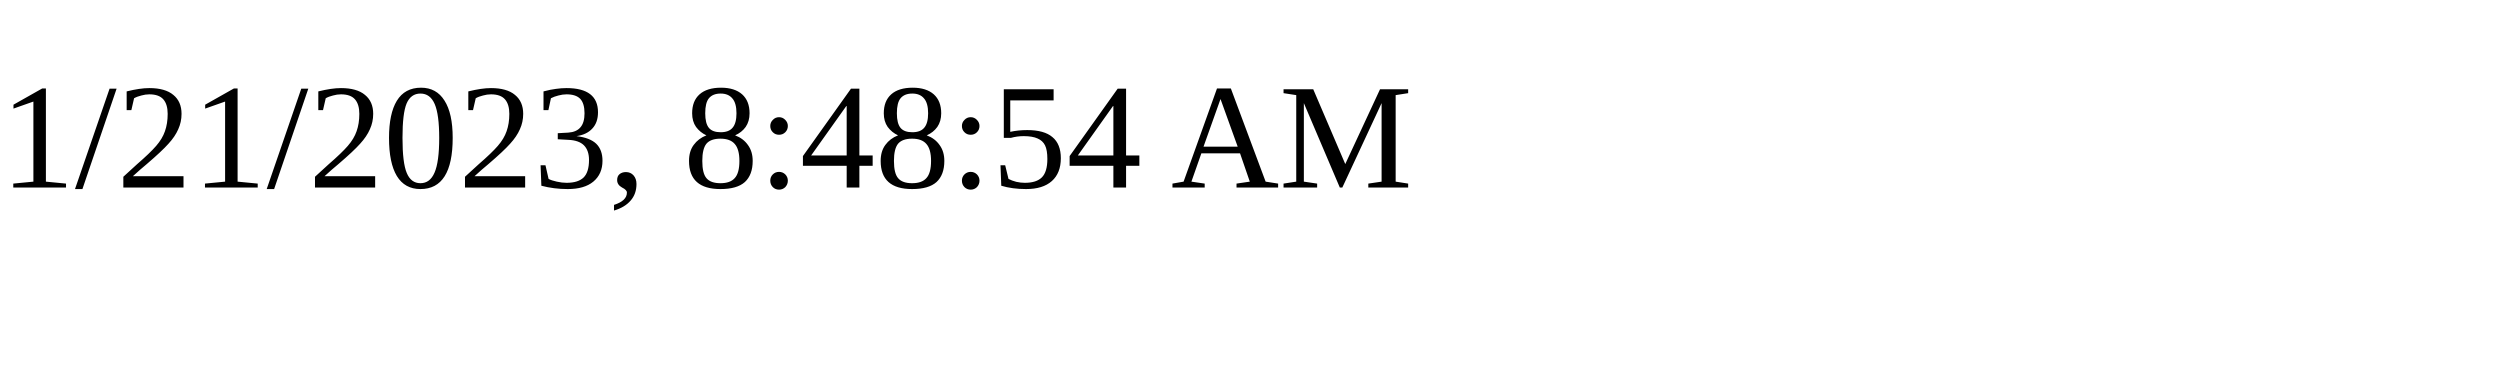
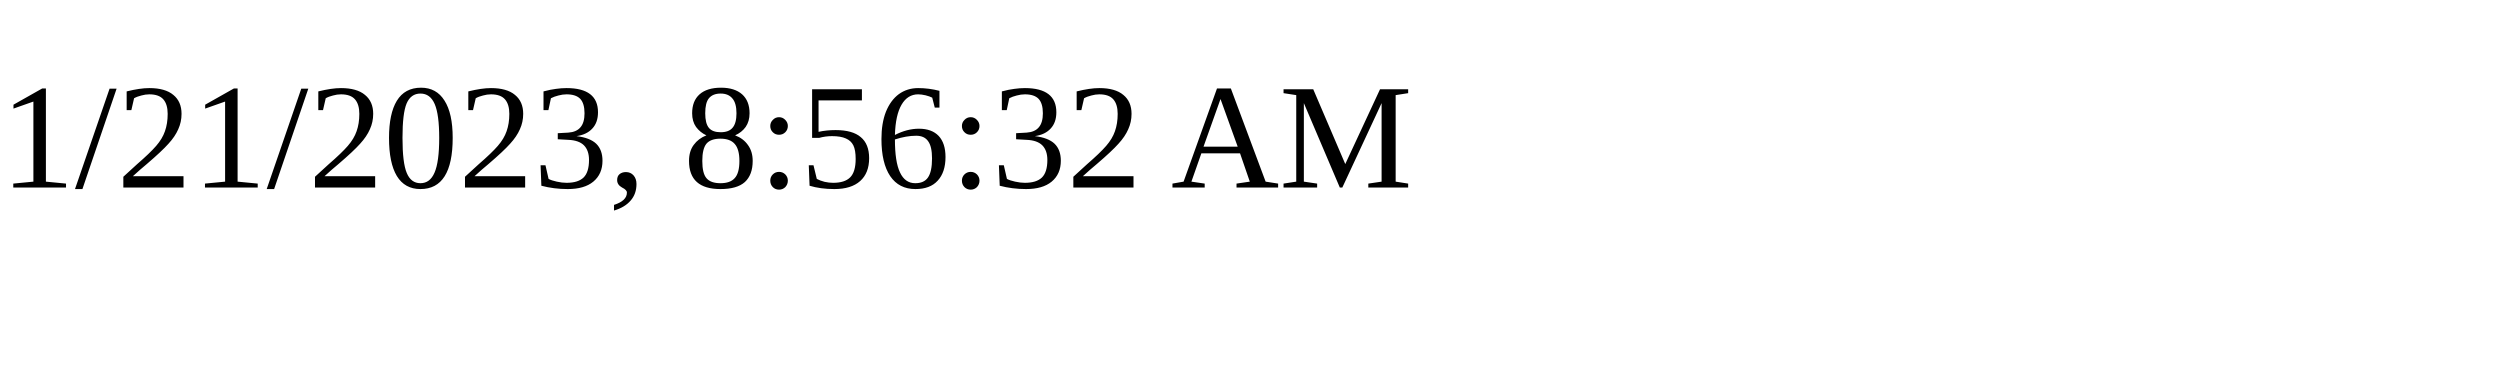
<svg xmlns="http://www.w3.org/2000/svg" height="30" width="200">
-   <text x="0" y="15">1/21/2023, 8:48:54 AM</text>
+   <text x="0" y="15">1/21/2023, 8:56:32 AM</text>
</svg>
